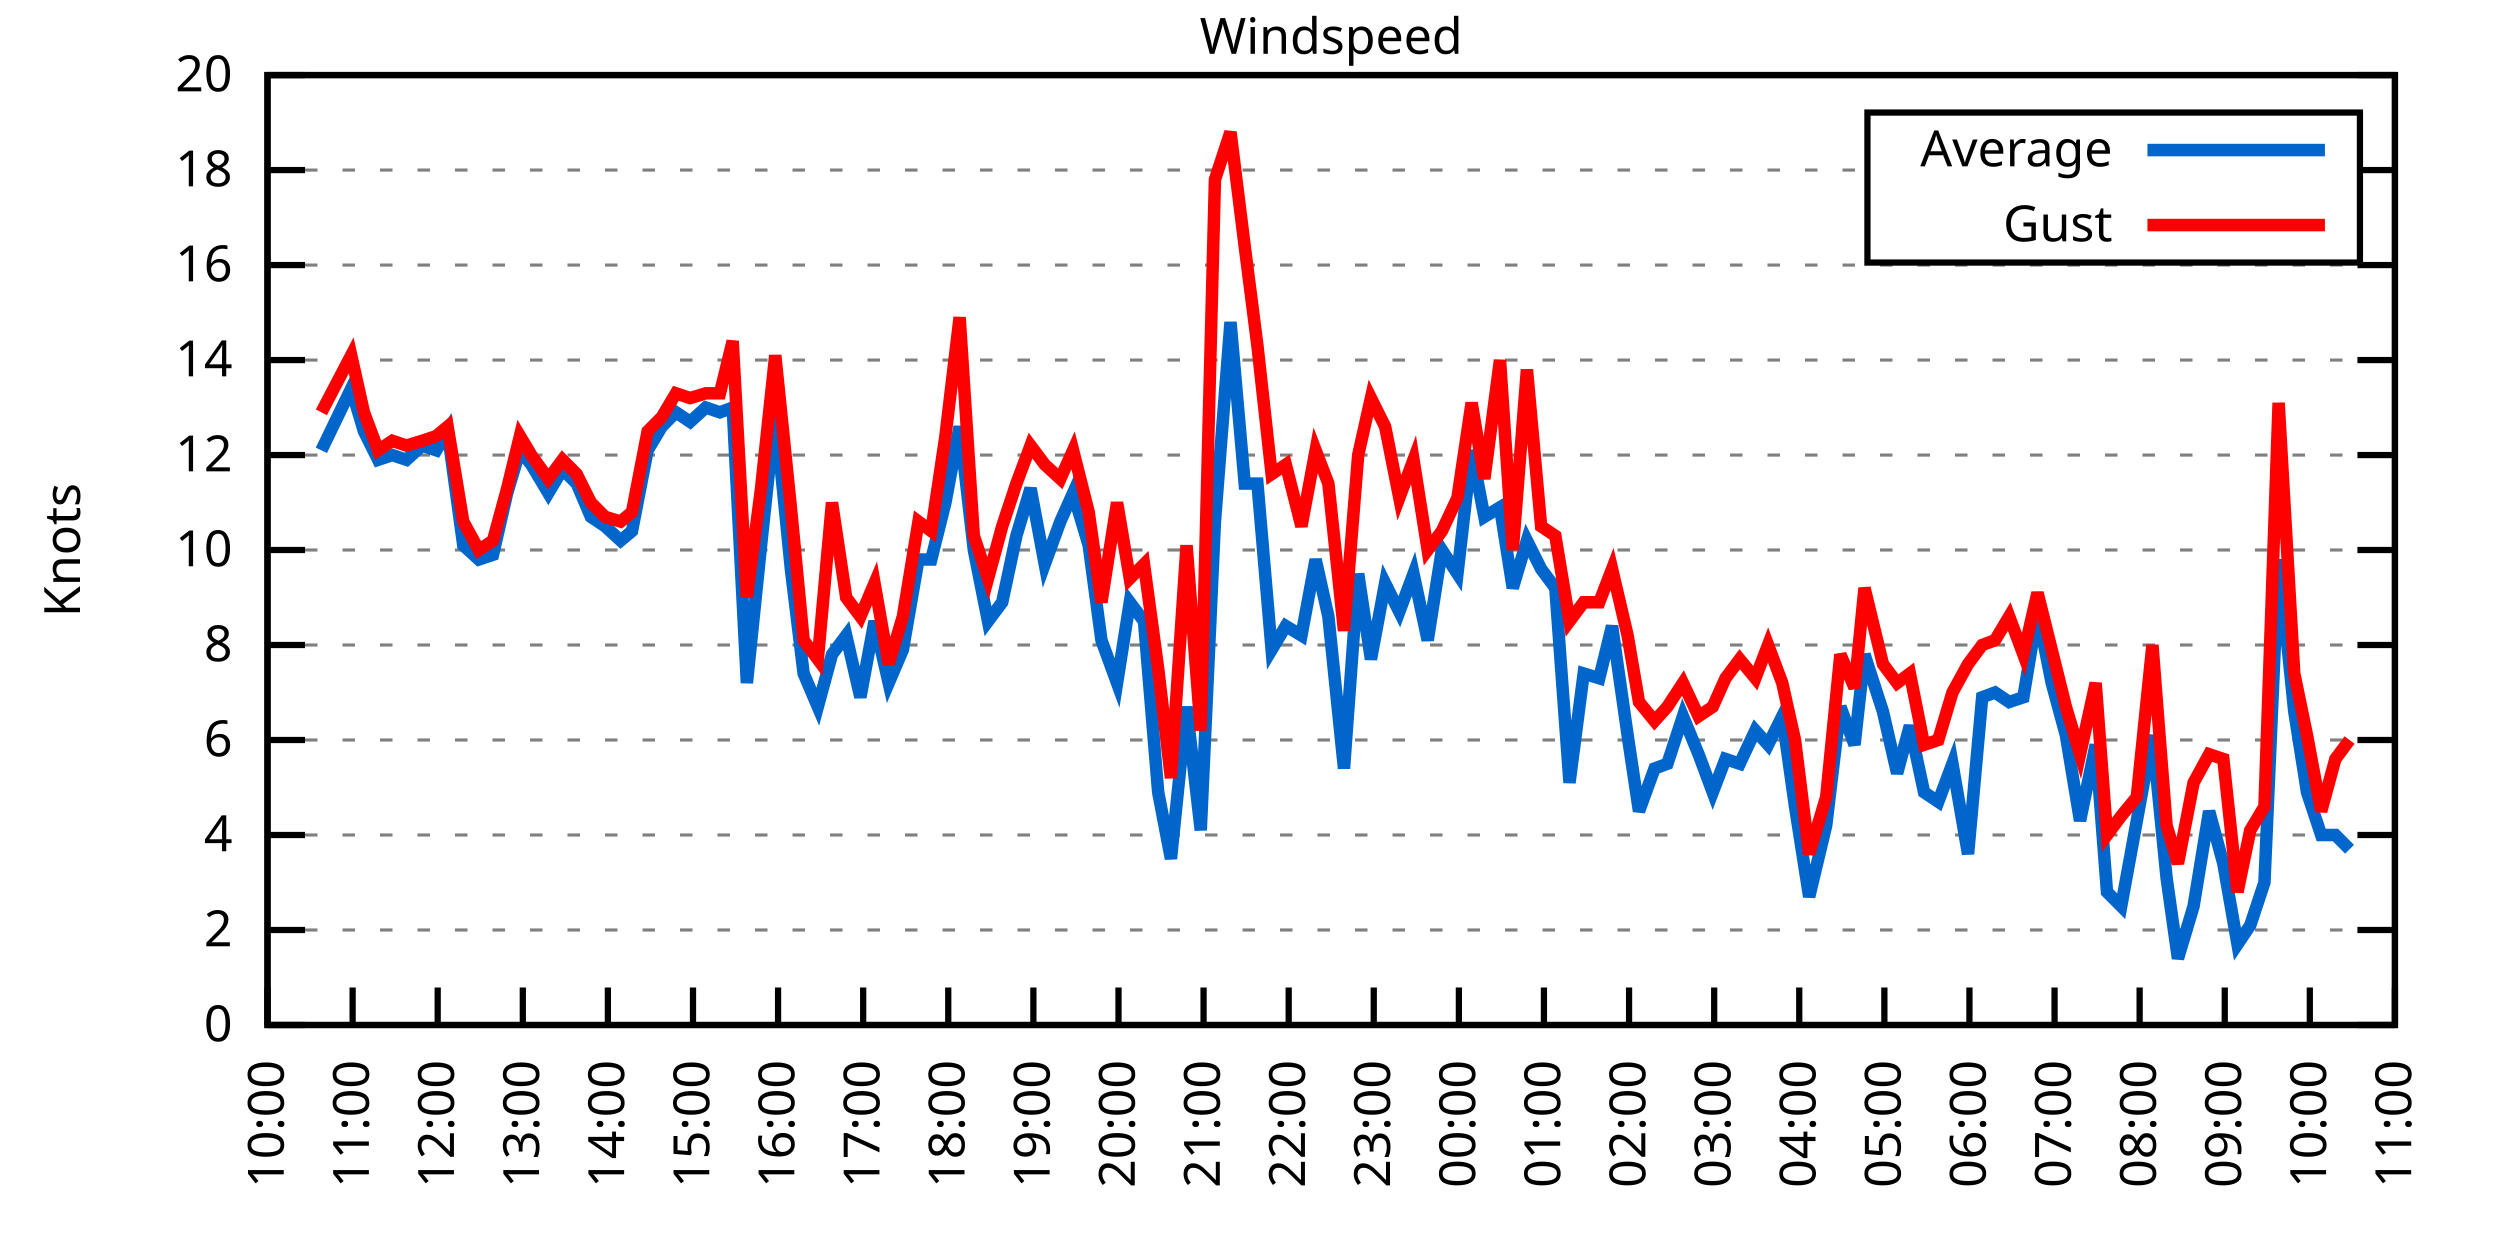
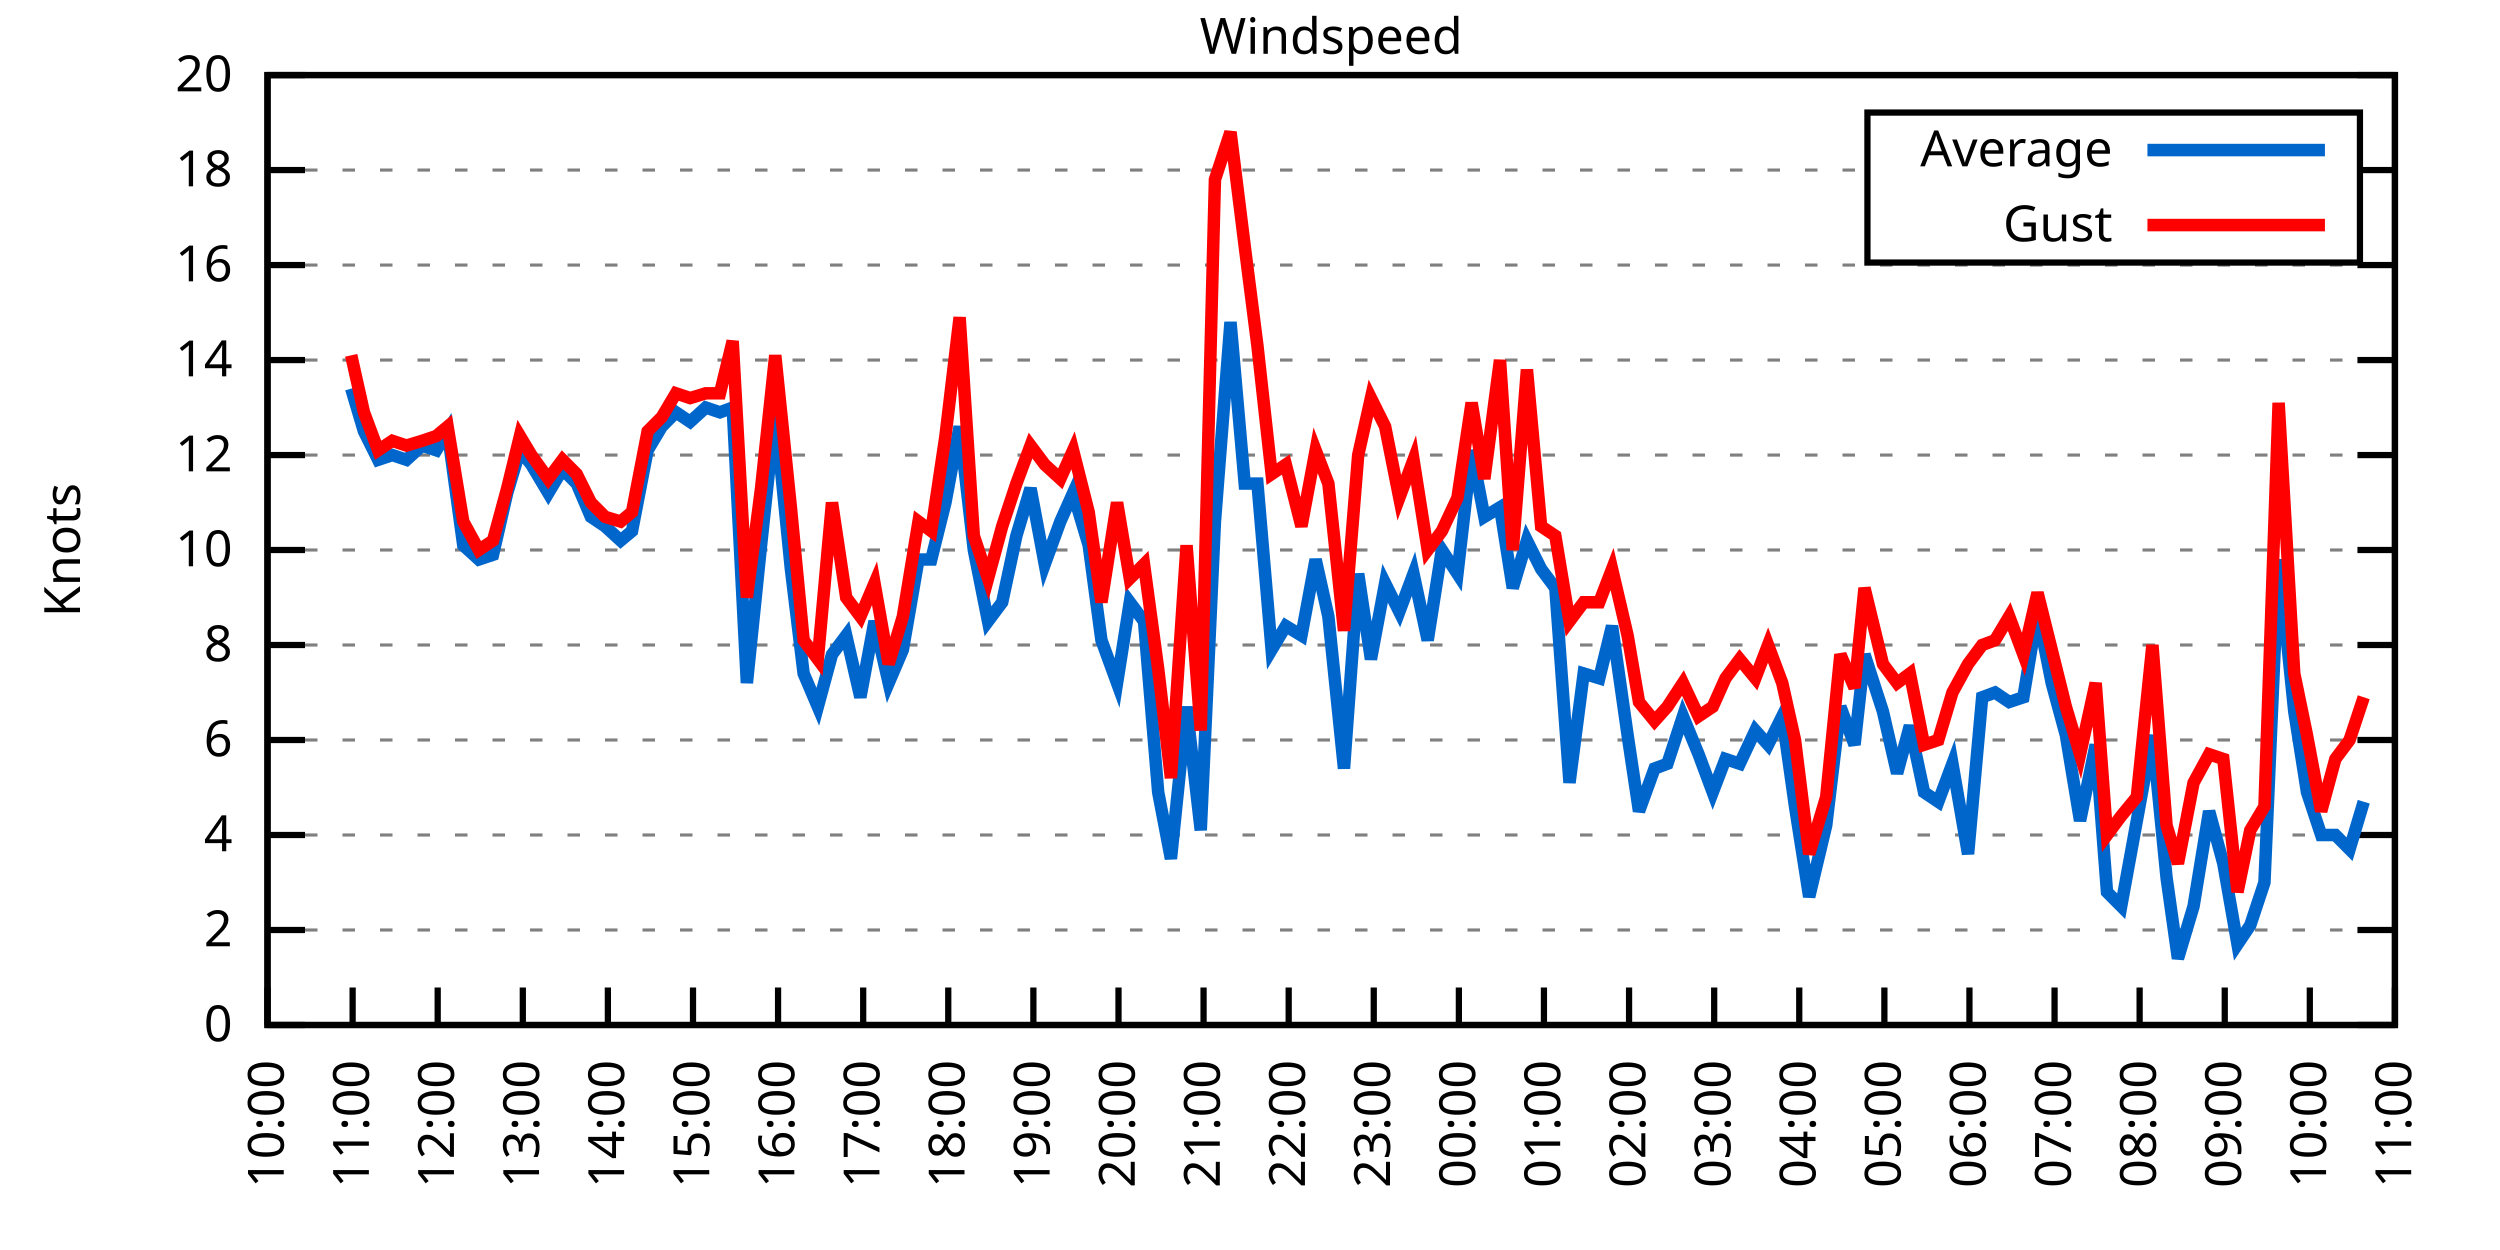
<svg xmlns="http://www.w3.org/2000/svg" xmlns:xlink="http://www.w3.org/1999/xlink" width="400" height="200" viewBox="0 0 400 200">
  <g id="gnuplot_canvas">
    <rect x="0" y="0" width="400" height="200" fill="none" />
    <defs>
      <circle id="gpDot" r="0.5" stroke-width="0.5" stroke="currentColor" />
      <path id="gpPt0" stroke-width="0.333" stroke="currentColor" d="M-1,0 h2 M0,-1 v2" />
      <path id="gpPt1" stroke-width="0.333" stroke="currentColor" d="M-1,-1 L1,1 M1,-1 L-1,1" />
      <path id="gpPt2" stroke-width="0.333" stroke="currentColor" d="M-1,0 L1,0 M0,-1 L0,1 M-1,-1 L1,1 M-1,1 L1,-1" />
      <rect id="gpPt3" stroke-width="0.333" stroke="currentColor" x="-1" y="-1" width="2" height="2" />
      <rect id="gpPt4" stroke-width="0.333" stroke="currentColor" fill="currentColor" x="-1" y="-1" width="2" height="2" />
      <circle id="gpPt5" stroke-width="0.333" stroke="currentColor" cx="0" cy="0" r="1" />
      <use xlink:href="#gpPt5" id="gpPt6" fill="currentColor" stroke="none" />
      <path id="gpPt7" stroke-width="0.333" stroke="currentColor" d="M0,-1.33 L-1.33,0.67 L1.33,0.67 z" />
      <use xlink:href="#gpPt7" id="gpPt8" fill="currentColor" stroke="none" />
      <use xlink:href="#gpPt7" id="gpPt9" stroke="currentColor" transform="rotate(180)" />
      <use xlink:href="#gpPt9" id="gpPt10" fill="currentColor" stroke="none" />
      <use xlink:href="#gpPt3" id="gpPt11" stroke="currentColor" transform="rotate(45)" />
      <use xlink:href="#gpPt11" id="gpPt12" fill="currentColor" stroke="none" />
      <path id="gpPt13" stroke-width="0.333" stroke="currentColor" d="M0,1.330 L1.265,0.411 L0.782,-1.067 L-0.782,-1.076 L-1.265,0.411 z" />
      <use xlink:href="#gpPt13" id="gpPt14" fill="currentColor" stroke="none" />
      <filter id="textbox" filterUnits="objectBoundingBox" x="0" y="0" height="1" width="1">
        <feFlood flood-color="white" flood-opacity="1" result="bgnd" />
        <feComposite in="SourceGraphic" in2="bgnd" operator="atop" />
      </filter>
      <filter id="greybox" filterUnits="objectBoundingBox" x="0" y="0" height="1" width="1">
        <feFlood flood-color="lightgrey" flood-opacity="1" result="grey" />
        <feComposite in="SourceGraphic" in2="grey" operator="atop" />
      </filter>
    </defs>
    <g fill="none" color="white" stroke="currentColor" stroke-width="1.00" stroke-linecap="butt" stroke-linejoin="miter">
</g>
    <g fill="none" color="black" stroke="currentColor" stroke-width="1.00" stroke-linecap="butt" stroke-linejoin="miter">
      <g stroke="none" shape-rendering="crispEdges">
        <polygon fill="rgb(255, 255, 255)" points="42.80,164.00 383.18,164.00 383.18,12.02 42.80,12.02 " />
      </g>
    </g>
    <g fill="none" color="black" stroke="currentColor" stroke-width="1.00" stroke-linecap="butt" stroke-linejoin="miter">
</g>
    <g fill="none" color="black" stroke="black" stroke-width="0.50" stroke-linecap="butt" stroke-linejoin="miter">
</g>
    <g fill="none" color="gray" stroke="currentColor" stroke-width="0.50" stroke-linecap="butt" stroke-linejoin="miter">
      <path stroke="gray" stroke-dasharray="2,4" class="gridline" d="M42.80,164.00 L383.19,164.00  " />
    </g>
    <g fill="none" color="gray" stroke="gray" stroke-width="1.00" stroke-linecap="butt" stroke-linejoin="miter">
</g>
    <g fill="none" color="black" stroke="currentColor" stroke-width="1.00" stroke-linecap="butt" stroke-linejoin="miter">
      <path stroke="black" d="M42.80,164.00 L48.80,164.00 M383.19,164.00 L377.19,164.00  " />
      <g transform="translate(37.20,166.60)" stroke="none" fill="black" font-family="Sans" font-size="8.00" text-anchor="end">
        <text>
          <tspan font-family="Sans"> 0</tspan>
        </text>
      </g>
    </g>
    <g fill="none" color="black" stroke="currentColor" stroke-width="1.00" stroke-linecap="butt" stroke-linejoin="miter">
</g>
    <g fill="none" color="black" stroke="black" stroke-width="0.50" stroke-linecap="butt" stroke-linejoin="miter">
</g>
    <g fill="none" color="gray" stroke="currentColor" stroke-width="0.50" stroke-linecap="butt" stroke-linejoin="miter">
      <path stroke="gray" stroke-dasharray="2,4" class="gridline" d="M42.80,148.80 L383.19,148.80  " />
    </g>
    <g fill="none" color="gray" stroke="gray" stroke-width="1.00" stroke-linecap="butt" stroke-linejoin="miter">
</g>
    <g fill="none" color="black" stroke="currentColor" stroke-width="1.00" stroke-linecap="butt" stroke-linejoin="miter">
      <path stroke="black" d="M42.80,148.80 L48.80,148.80 M383.19,148.80 L377.19,148.80  " />
      <g transform="translate(37.20,151.40)" stroke="none" fill="black" font-family="Sans" font-size="8.00" text-anchor="end">
        <text>
          <tspan font-family="Sans"> 2</tspan>
        </text>
      </g>
    </g>
    <g fill="none" color="black" stroke="currentColor" stroke-width="1.00" stroke-linecap="butt" stroke-linejoin="miter">
</g>
    <g fill="none" color="black" stroke="black" stroke-width="0.50" stroke-linecap="butt" stroke-linejoin="miter">
</g>
    <g fill="none" color="gray" stroke="currentColor" stroke-width="0.50" stroke-linecap="butt" stroke-linejoin="miter">
      <path stroke="gray" stroke-dasharray="2,4" class="gridline" d="M42.80,133.60 L383.19,133.60  " />
    </g>
    <g fill="none" color="gray" stroke="gray" stroke-width="1.00" stroke-linecap="butt" stroke-linejoin="miter">
</g>
    <g fill="none" color="black" stroke="currentColor" stroke-width="1.00" stroke-linecap="butt" stroke-linejoin="miter">
      <path stroke="black" d="M42.80,133.60 L48.80,133.60 M383.19,133.60 L377.19,133.60  " />
      <g transform="translate(37.20,136.20)" stroke="none" fill="black" font-family="Sans" font-size="8.00" text-anchor="end">
        <text>
          <tspan font-family="Sans"> 4</tspan>
        </text>
      </g>
    </g>
    <g fill="none" color="black" stroke="currentColor" stroke-width="1.00" stroke-linecap="butt" stroke-linejoin="miter">
</g>
    <g fill="none" color="black" stroke="black" stroke-width="0.50" stroke-linecap="butt" stroke-linejoin="miter">
</g>
    <g fill="none" color="gray" stroke="currentColor" stroke-width="0.50" stroke-linecap="butt" stroke-linejoin="miter">
      <path stroke="gray" stroke-dasharray="2,4" class="gridline" d="M42.80,118.40 L383.19,118.40  " />
    </g>
    <g fill="none" color="gray" stroke="gray" stroke-width="1.00" stroke-linecap="butt" stroke-linejoin="miter">
</g>
    <g fill="none" color="black" stroke="currentColor" stroke-width="1.00" stroke-linecap="butt" stroke-linejoin="miter">
      <path stroke="black" d="M42.80,118.40 L48.80,118.40 M383.19,118.40 L377.19,118.40  " />
      <g transform="translate(37.20,121.00)" stroke="none" fill="black" font-family="Sans" font-size="8.00" text-anchor="end">
        <text>
          <tspan font-family="Sans"> 6</tspan>
        </text>
      </g>
    </g>
    <g fill="none" color="black" stroke="currentColor" stroke-width="1.00" stroke-linecap="butt" stroke-linejoin="miter">
</g>
    <g fill="none" color="black" stroke="black" stroke-width="0.50" stroke-linecap="butt" stroke-linejoin="miter">
</g>
    <g fill="none" color="gray" stroke="currentColor" stroke-width="0.50" stroke-linecap="butt" stroke-linejoin="miter">
      <path stroke="gray" stroke-dasharray="2,4" class="gridline" d="M42.80,103.20 L383.19,103.20  " />
    </g>
    <g fill="none" color="gray" stroke="gray" stroke-width="1.00" stroke-linecap="butt" stroke-linejoin="miter">
</g>
    <g fill="none" color="black" stroke="currentColor" stroke-width="1.00" stroke-linecap="butt" stroke-linejoin="miter">
      <path stroke="black" d="M42.80,103.20 L48.80,103.20 M383.19,103.20 L377.19,103.20  " />
      <g transform="translate(37.20,105.80)" stroke="none" fill="black" font-family="Sans" font-size="8.00" text-anchor="end">
        <text>
          <tspan font-family="Sans"> 8</tspan>
        </text>
      </g>
    </g>
    <g fill="none" color="black" stroke="currentColor" stroke-width="1.00" stroke-linecap="butt" stroke-linejoin="miter">
</g>
    <g fill="none" color="black" stroke="black" stroke-width="0.50" stroke-linecap="butt" stroke-linejoin="miter">
</g>
    <g fill="none" color="gray" stroke="currentColor" stroke-width="0.50" stroke-linecap="butt" stroke-linejoin="miter">
      <path stroke="gray" stroke-dasharray="2,4" class="gridline" d="M42.80,88.00 L383.19,88.00  " />
    </g>
    <g fill="none" color="gray" stroke="gray" stroke-width="1.00" stroke-linecap="butt" stroke-linejoin="miter">
</g>
    <g fill="none" color="black" stroke="currentColor" stroke-width="1.00" stroke-linecap="butt" stroke-linejoin="miter">
      <path stroke="black" d="M42.80,88.00 L48.80,88.00 M383.19,88.00 L377.19,88.00  " />
      <g transform="translate(37.20,90.60)" stroke="none" fill="black" font-family="Sans" font-size="8.00" text-anchor="end">
        <text>
          <tspan font-family="Sans"> 10</tspan>
        </text>
      </g>
    </g>
    <g fill="none" color="black" stroke="currentColor" stroke-width="1.00" stroke-linecap="butt" stroke-linejoin="miter">
</g>
    <g fill="none" color="black" stroke="black" stroke-width="0.50" stroke-linecap="butt" stroke-linejoin="miter">
</g>
    <g fill="none" color="gray" stroke="currentColor" stroke-width="0.50" stroke-linecap="butt" stroke-linejoin="miter">
      <path stroke="gray" stroke-dasharray="2,4" class="gridline" d="M42.80,72.81 L383.19,72.81  " />
    </g>
    <g fill="none" color="gray" stroke="gray" stroke-width="1.00" stroke-linecap="butt" stroke-linejoin="miter">
</g>
    <g fill="none" color="black" stroke="currentColor" stroke-width="1.00" stroke-linecap="butt" stroke-linejoin="miter">
      <path stroke="black" d="M42.80,72.81 L48.80,72.81 M383.19,72.81 L377.19,72.81  " />
      <g transform="translate(37.20,75.41)" stroke="none" fill="black" font-family="Sans" font-size="8.00" text-anchor="end">
        <text>
          <tspan font-family="Sans"> 12</tspan>
        </text>
      </g>
    </g>
    <g fill="none" color="black" stroke="currentColor" stroke-width="1.00" stroke-linecap="butt" stroke-linejoin="miter">
</g>
    <g fill="none" color="black" stroke="black" stroke-width="0.50" stroke-linecap="butt" stroke-linejoin="miter">
</g>
    <g fill="none" color="gray" stroke="currentColor" stroke-width="0.50" stroke-linecap="butt" stroke-linejoin="miter">
      <path stroke="gray" stroke-dasharray="2,4" class="gridline" d="M42.80,57.61 L383.19,57.61  " />
    </g>
    <g fill="none" color="gray" stroke="gray" stroke-width="1.00" stroke-linecap="butt" stroke-linejoin="miter">
</g>
    <g fill="none" color="black" stroke="currentColor" stroke-width="1.00" stroke-linecap="butt" stroke-linejoin="miter">
      <path stroke="black" d="M42.80,57.61 L48.80,57.61 M383.19,57.61 L377.19,57.61  " />
      <g transform="translate(37.20,60.21)" stroke="none" fill="black" font-family="Sans" font-size="8.00" text-anchor="end">
        <text>
          <tspan font-family="Sans"> 14</tspan>
        </text>
      </g>
    </g>
    <g fill="none" color="black" stroke="currentColor" stroke-width="1.00" stroke-linecap="butt" stroke-linejoin="miter">
</g>
    <g fill="none" color="black" stroke="black" stroke-width="0.50" stroke-linecap="butt" stroke-linejoin="miter">
</g>
    <g fill="none" color="gray" stroke="currentColor" stroke-width="0.50" stroke-linecap="butt" stroke-linejoin="miter">
      <path stroke="gray" stroke-dasharray="2,4" class="gridline" d="M42.80,42.41 L383.19,42.41  " />
    </g>
    <g fill="none" color="gray" stroke="gray" stroke-width="1.00" stroke-linecap="butt" stroke-linejoin="miter">
</g>
    <g fill="none" color="black" stroke="currentColor" stroke-width="1.00" stroke-linecap="butt" stroke-linejoin="miter">
      <path stroke="black" d="M42.80,42.41 L48.80,42.41 M383.19,42.41 L377.19,42.41  " />
      <g transform="translate(37.20,45.01)" stroke="none" fill="black" font-family="Sans" font-size="8.00" text-anchor="end">
        <text>
          <tspan font-family="Sans"> 16</tspan>
        </text>
      </g>
    </g>
    <g fill="none" color="black" stroke="currentColor" stroke-width="1.00" stroke-linecap="butt" stroke-linejoin="miter">
</g>
    <g fill="none" color="black" stroke="black" stroke-width="0.50" stroke-linecap="butt" stroke-linejoin="miter">
</g>
    <g fill="none" color="gray" stroke="currentColor" stroke-width="0.50" stroke-linecap="butt" stroke-linejoin="miter">
      <path stroke="gray" stroke-dasharray="2,4" class="gridline" d="M42.80,27.21 L298.79,27.21 M377.59,27.21 L383.19,27.21  " />
    </g>
    <g fill="none" color="gray" stroke="gray" stroke-width="1.00" stroke-linecap="butt" stroke-linejoin="miter">
</g>
    <g fill="none" color="black" stroke="currentColor" stroke-width="1.00" stroke-linecap="butt" stroke-linejoin="miter">
      <path stroke="black" d="M42.80,27.21 L48.80,27.21 M383.19,27.21 L377.19,27.21  " />
      <g transform="translate(37.20,29.81)" stroke="none" fill="black" font-family="Sans" font-size="8.00" text-anchor="end">
        <text>
          <tspan font-family="Sans"> 18</tspan>
        </text>
      </g>
    </g>
    <g fill="none" color="black" stroke="currentColor" stroke-width="1.00" stroke-linecap="butt" stroke-linejoin="miter">
</g>
    <g fill="none" color="black" stroke="black" stroke-width="0.50" stroke-linecap="butt" stroke-linejoin="miter">
</g>
    <g fill="none" color="gray" stroke="currentColor" stroke-width="0.50" stroke-linecap="butt" stroke-linejoin="miter">
      <path stroke="gray" stroke-dasharray="2,4" class="gridline" d="M42.80,12.01 L383.19,12.01  " />
    </g>
    <g fill="none" color="gray" stroke="gray" stroke-width="1.00" stroke-linecap="butt" stroke-linejoin="miter">
</g>
    <g fill="none" color="black" stroke="currentColor" stroke-width="1.00" stroke-linecap="butt" stroke-linejoin="miter">
      <path stroke="black" d="M42.80,12.01 L48.80,12.01 M383.19,12.01 L377.19,12.01  " />
      <g transform="translate(37.20,14.61)" stroke="none" fill="black" font-family="Sans" font-size="8.00" text-anchor="end">
        <text>
          <tspan font-family="Sans"> 20</tspan>
        </text>
      </g>
    </g>
    <g fill="none" color="black" stroke="currentColor" stroke-width="1.00" stroke-linecap="butt" stroke-linejoin="miter">
      <path stroke="black" d="M42.80,164.00 L42.80,158.00  " />
      <g transform="translate(45.40,169.60) rotate(270.00)" stroke="none" fill="black" font-family="Sans" font-size="8.00" text-anchor="end">
        <text>
          <tspan font-family="Sans">10:00</tspan>
        </text>
      </g>
    </g>
    <g fill="none" color="black" stroke="currentColor" stroke-width="1.00" stroke-linecap="butt" stroke-linejoin="miter">
      <path stroke="black" d="M56.42,164.00 L56.42,158.00  " />
      <g transform="translate(59.02,169.60) rotate(270.00)" stroke="none" fill="black" font-family="Sans" font-size="8.00" text-anchor="end">
        <text>
          <tspan font-family="Sans">11:00</tspan>
        </text>
      </g>
    </g>
    <g fill="none" color="black" stroke="currentColor" stroke-width="1.00" stroke-linecap="butt" stroke-linejoin="miter">
      <path stroke="black" d="M70.03,164.00 L70.03,158.00  " />
      <g transform="translate(72.63,169.60) rotate(270.00)" stroke="none" fill="black" font-family="Sans" font-size="8.00" text-anchor="end">
        <text>
          <tspan font-family="Sans">12:00</tspan>
        </text>
      </g>
    </g>
    <g fill="none" color="black" stroke="currentColor" stroke-width="1.00" stroke-linecap="butt" stroke-linejoin="miter">
      <path stroke="black" d="M83.65,164.00 L83.65,158.00  " />
      <g transform="translate(86.25,169.60) rotate(270.00)" stroke="none" fill="black" font-family="Sans" font-size="8.00" text-anchor="end">
        <text>
          <tspan font-family="Sans">13:00</tspan>
        </text>
      </g>
    </g>
    <g fill="none" color="black" stroke="currentColor" stroke-width="1.00" stroke-linecap="butt" stroke-linejoin="miter">
      <path stroke="black" d="M97.26,164.00 L97.26,158.00  " />
      <g transform="translate(99.86,169.60) rotate(270.00)" stroke="none" fill="black" font-family="Sans" font-size="8.00" text-anchor="end">
        <text>
          <tspan font-family="Sans">14:00</tspan>
        </text>
      </g>
    </g>
    <g fill="none" color="black" stroke="currentColor" stroke-width="1.00" stroke-linecap="butt" stroke-linejoin="miter">
      <path stroke="black" d="M110.88,164.00 L110.88,158.00  " />
      <g transform="translate(113.48,169.60) rotate(270.00)" stroke="none" fill="black" font-family="Sans" font-size="8.00" text-anchor="end">
        <text>
          <tspan font-family="Sans">15:00</tspan>
        </text>
      </g>
    </g>
    <g fill="none" color="black" stroke="currentColor" stroke-width="1.00" stroke-linecap="butt" stroke-linejoin="miter">
      <path stroke="black" d="M124.49,164.00 L124.49,158.00  " />
      <g transform="translate(127.09,169.60) rotate(270.00)" stroke="none" fill="black" font-family="Sans" font-size="8.00" text-anchor="end">
        <text>
          <tspan font-family="Sans">16:00</tspan>
        </text>
      </g>
    </g>
    <g fill="none" color="black" stroke="currentColor" stroke-width="1.00" stroke-linecap="butt" stroke-linejoin="miter">
      <path stroke="black" d="M138.11,164.00 L138.11,158.00  " />
      <g transform="translate(140.71,169.60) rotate(270.00)" stroke="none" fill="black" font-family="Sans" font-size="8.00" text-anchor="end">
        <text>
          <tspan font-family="Sans">17:00</tspan>
        </text>
      </g>
    </g>
    <g fill="none" color="black" stroke="currentColor" stroke-width="1.00" stroke-linecap="butt" stroke-linejoin="miter">
      <path stroke="black" d="M151.72,164.00 L151.72,158.00  " />
      <g transform="translate(154.32,169.60) rotate(270.00)" stroke="none" fill="black" font-family="Sans" font-size="8.00" text-anchor="end">
        <text>
          <tspan font-family="Sans">18:00</tspan>
        </text>
      </g>
    </g>
    <g fill="none" color="black" stroke="currentColor" stroke-width="1.00" stroke-linecap="butt" stroke-linejoin="miter">
      <path stroke="black" d="M165.34,164.00 L165.34,158.00  " />
      <g transform="translate(167.94,169.60) rotate(270.00)" stroke="none" fill="black" font-family="Sans" font-size="8.00" text-anchor="end">
        <text>
          <tspan font-family="Sans">19:00</tspan>
        </text>
      </g>
    </g>
    <g fill="none" color="black" stroke="currentColor" stroke-width="1.00" stroke-linecap="butt" stroke-linejoin="miter">
      <path stroke="black" d="M178.96,164.00 L178.96,158.00  " />
      <g transform="translate(181.56,169.60) rotate(270.00)" stroke="none" fill="black" font-family="Sans" font-size="8.00" text-anchor="end">
        <text>
          <tspan font-family="Sans">20:00</tspan>
        </text>
      </g>
    </g>
    <g fill="none" color="black" stroke="currentColor" stroke-width="1.00" stroke-linecap="butt" stroke-linejoin="miter">
      <path stroke="black" d="M192.57,164.00 L192.57,158.00  " />
      <g transform="translate(195.17,169.60) rotate(270.00)" stroke="none" fill="black" font-family="Sans" font-size="8.00" text-anchor="end">
        <text>
          <tspan font-family="Sans">21:00</tspan>
        </text>
      </g>
    </g>
    <g fill="none" color="black" stroke="currentColor" stroke-width="1.00" stroke-linecap="butt" stroke-linejoin="miter">
      <path stroke="black" d="M206.19,164.00 L206.19,158.00  " />
      <g transform="translate(208.79,169.60) rotate(270.00)" stroke="none" fill="black" font-family="Sans" font-size="8.00" text-anchor="end">
        <text>
          <tspan font-family="Sans">22:00</tspan>
        </text>
      </g>
    </g>
    <g fill="none" color="black" stroke="currentColor" stroke-width="1.00" stroke-linecap="butt" stroke-linejoin="miter">
      <path stroke="black" d="M219.80,164.00 L219.80,158.00  " />
      <g transform="translate(222.40,169.60) rotate(270.00)" stroke="none" fill="black" font-family="Sans" font-size="8.00" text-anchor="end">
        <text>
          <tspan font-family="Sans">23:00</tspan>
        </text>
      </g>
    </g>
    <g fill="none" color="black" stroke="currentColor" stroke-width="1.00" stroke-linecap="butt" stroke-linejoin="miter">
      <path stroke="black" d="M233.42,164.00 L233.42,158.00  " />
      <g transform="translate(236.02,169.60) rotate(270.00)" stroke="none" fill="black" font-family="Sans" font-size="8.00" text-anchor="end">
        <text>
          <tspan font-family="Sans">00:00</tspan>
        </text>
      </g>
    </g>
    <g fill="none" color="black" stroke="currentColor" stroke-width="1.00" stroke-linecap="butt" stroke-linejoin="miter">
      <path stroke="black" d="M247.03,164.00 L247.03,158.00  " />
      <g transform="translate(249.63,169.60) rotate(270.00)" stroke="none" fill="black" font-family="Sans" font-size="8.00" text-anchor="end">
        <text>
          <tspan font-family="Sans">01:00</tspan>
        </text>
      </g>
    </g>
    <g fill="none" color="black" stroke="currentColor" stroke-width="1.00" stroke-linecap="butt" stroke-linejoin="miter">
      <path stroke="black" d="M260.65,164.00 L260.65,158.00  " />
      <g transform="translate(263.25,169.60) rotate(270.00)" stroke="none" fill="black" font-family="Sans" font-size="8.00" text-anchor="end">
        <text>
          <tspan font-family="Sans">02:00</tspan>
        </text>
      </g>
    </g>
    <g fill="none" color="black" stroke="currentColor" stroke-width="1.00" stroke-linecap="butt" stroke-linejoin="miter">
      <path stroke="black" d="M274.27,164.00 L274.27,158.00  " />
      <g transform="translate(276.87,169.60) rotate(270.00)" stroke="none" fill="black" font-family="Sans" font-size="8.00" text-anchor="end">
        <text>
          <tspan font-family="Sans">03:00</tspan>
        </text>
      </g>
    </g>
    <g fill="none" color="black" stroke="currentColor" stroke-width="1.00" stroke-linecap="butt" stroke-linejoin="miter">
      <path stroke="black" d="M287.88,164.00 L287.88,158.00  " />
      <g transform="translate(290.48,169.60) rotate(270.00)" stroke="none" fill="black" font-family="Sans" font-size="8.00" text-anchor="end">
        <text>
          <tspan font-family="Sans">04:00</tspan>
        </text>
      </g>
    </g>
    <g fill="none" color="black" stroke="currentColor" stroke-width="1.00" stroke-linecap="butt" stroke-linejoin="miter">
      <path stroke="black" d="M301.50,164.00 L301.50,158.00  " />
      <g transform="translate(304.10,169.60) rotate(270.00)" stroke="none" fill="black" font-family="Sans" font-size="8.00" text-anchor="end">
        <text>
          <tspan font-family="Sans">05:00</tspan>
        </text>
      </g>
    </g>
    <g fill="none" color="black" stroke="currentColor" stroke-width="1.00" stroke-linecap="butt" stroke-linejoin="miter">
      <path stroke="black" d="M315.11,164.00 L315.11,158.00  " />
      <g transform="translate(317.71,169.60) rotate(270.00)" stroke="none" fill="black" font-family="Sans" font-size="8.00" text-anchor="end">
        <text>
          <tspan font-family="Sans">06:00</tspan>
        </text>
      </g>
    </g>
    <g fill="none" color="black" stroke="currentColor" stroke-width="1.00" stroke-linecap="butt" stroke-linejoin="miter">
      <path stroke="black" d="M328.73,164.00 L328.73,158.00  " />
      <g transform="translate(331.33,169.60) rotate(270.00)" stroke="none" fill="black" font-family="Sans" font-size="8.00" text-anchor="end">
        <text>
          <tspan font-family="Sans">07:00</tspan>
        </text>
      </g>
    </g>
    <g fill="none" color="black" stroke="currentColor" stroke-width="1.00" stroke-linecap="butt" stroke-linejoin="miter">
      <path stroke="black" d="M342.34,164.00 L342.34,158.00  " />
      <g transform="translate(344.94,169.60) rotate(270.00)" stroke="none" fill="black" font-family="Sans" font-size="8.00" text-anchor="end">
        <text>
          <tspan font-family="Sans">08:00</tspan>
        </text>
      </g>
    </g>
    <g fill="none" color="black" stroke="currentColor" stroke-width="1.00" stroke-linecap="butt" stroke-linejoin="miter">
      <path stroke="black" d="M355.96,164.00 L355.96,158.00  " />
      <g transform="translate(358.56,169.60) rotate(270.00)" stroke="none" fill="black" font-family="Sans" font-size="8.00" text-anchor="end">
        <text>
          <tspan font-family="Sans">09:00</tspan>
        </text>
      </g>
    </g>
    <g fill="none" color="black" stroke="currentColor" stroke-width="1.00" stroke-linecap="butt" stroke-linejoin="miter">
      <path stroke="black" d="M369.57,164.00 L369.57,158.00  " />
      <g transform="translate(372.17,169.60) rotate(270.00)" stroke="none" fill="black" font-family="Sans" font-size="8.00" text-anchor="end">
        <text>
          <tspan font-family="Sans">10:00</tspan>
        </text>
      </g>
    </g>
    <g fill="none" color="black" stroke="currentColor" stroke-width="1.00" stroke-linecap="butt" stroke-linejoin="miter">
      <path stroke="black" d="M383.19,164.00 L383.19,158.00  " />
      <g transform="translate(385.79,169.60) rotate(270.00)" stroke="none" fill="black" font-family="Sans" font-size="8.00" text-anchor="end">
        <text>
          <tspan font-family="Sans">11:00</tspan>
        </text>
      </g>
    </g>
    <g fill="none" color="black" stroke="currentColor" stroke-width="1.00" stroke-linecap="butt" stroke-linejoin="miter">
</g>
    <g fill="none" color="black" stroke="currentColor" stroke-width="1.00" stroke-linecap="butt" stroke-linejoin="miter">
      <path stroke="black" d="M42.80,12.01 L42.80,164.00 L383.19,164.00 L383.19,12.01 L42.80,12.01 Z  " />
    </g>
    <g fill="none" color="black" stroke="currentColor" stroke-width="1.00" stroke-linecap="butt" stroke-linejoin="miter">
</g>
    <g fill="none" color="black" stroke="currentColor" stroke-width="1.00" stroke-linecap="butt" stroke-linejoin="miter">
      <path stroke="black" d="M298.79,42.01 L298.79,18.01 L377.59,18.01 L377.59,42.01 L298.79,42.01 Z  " />
    </g>
    <g id="Windspeed_plot_1">
      <g fill="none" color="white" stroke="black" stroke-width="2.00" stroke-linecap="butt" stroke-linejoin="miter">
</g>
      <g fill="none" color="black" stroke="currentColor" stroke-width="2.00" stroke-linecap="butt" stroke-linejoin="miter">
        <g transform="translate(337.99,26.61)" stroke="none" fill="black" font-family="Sans" font-size="8.00" text-anchor="end">
          <text>
            <tspan font-family="Sans">Average</tspan>
          </text>
        </g>
      </g>
      <g fill="none" color="black" stroke="currentColor" stroke-width="2.00" stroke-linecap="butt" stroke-linejoin="miter">
-         <path stroke="rgb(  0, 102, 204)" d="M343.59,24.01 L371.99,24.01 M51.42,72.05 L56.19,62.17 L58.23,69.01 L60.50,73.57 L62.77,72.81 L65.04,73.57   L67.54,71.29 L69.80,72.05 L71.62,69.01 L74.12,87.25 L76.61,89.52 L78.88,88.76 L81.15,78.89 L83.19,72.05   L85.01,74.33 L87.73,78.89 L90.00,75.09 L92.27,77.37 L94.54,82.69 L96.81,84.21 L99.30,86.49 L101.12,84.97   L103.62,72.05 L105.89,68.25 L108.15,65.97 L110.42,67.49 L112.92,65.21 L115.19,65.97 L117.23,65.21 L119.50,109.28   L121.77,87.25 L124.04,65.97 L126.54,91.04 L128.58,107.76 L130.85,113.08 L133.12,104.72 L135.39,101.68 L137.66,111.56   L139.92,99.40 L142.19,109.28 L144.46,103.96 L146.96,89.52 L149.00,89.52 L151.27,80.41 L153.54,68.25 L155.81,88.00   L158.08,99.40 L160.35,96.36 L162.62,85.73 L164.89,78.13 L167.16,90.28 L169.65,83.45 L171.69,78.89 L174.19,87.25   L176.23,102.44 L178.73,109.28 L180.77,96.36 L183.04,99.40 L185.31,126.76 L187.35,137.40 L189.85,113.08 L192.12,132.84   L194.39,83.45 L196.88,51.53 L199.15,77.37 L201.19,77.37 L203.46,103.96 L205.73,100.16 L208.23,101.68 L210.50,89.52   L212.54,98.64 L215.04,122.96 L217.31,91.80 L219.35,105.48 L221.62,93.32 L223.89,97.88 L226.16,91.80 L228.43,102.44   L230.70,88.00 L233.19,91.80 L235.46,72.05 L237.50,82.69 L240.00,81.17 L242.04,94.08 L244.31,86.49 L246.58,91.04   L248.85,94.08 L251.12,125.24 L253.39,107.76 L255.88,108.52 L257.93,100.16 L260.42,117.64 L262.24,129.80 L264.73,122.96   L266.78,122.20 L269.27,114.60 L271.77,120.68 L274.04,126.76 L276.08,121.44 L278.35,122.20 L280.85,116.88 L282.89,119.16   L285.16,114.60 L287.20,129.04 L289.47,143.48 L292.19,132.08 L294.46,113.08 L296.73,119.16 L298.32,104.72 L301.27,113.84   L303.54,123.72 L305.58,116.12 L307.85,126.76 L310.12,128.28 L312.39,122.20 L314.89,136.64 L317.15,111.56 L319.20,110.80   L321.47,112.32 L323.74,111.56 L326.00,97.88 L328.27,109.28 L330.54,117.64 L332.81,131.32 L335.31,119.16 L337.12,142.72   L339.39,145.00 L341.89,131.32 L344.39,117.64 L346.65,140.44 L348.47,153.36 L350.97,145.00 L353.46,129.80 L355.73,138.16   L358.00,151.08 L360.04,148.04 L362.31,141.20 L364.58,89.52 L367.08,113.84 L369.12,126.76 L371.39,133.60 L373.66,133.60   L375.93,135.88  " />
+         <path stroke="rgb(  0, 102, 204)" d="M343.59,24.01 L371.99,24.01 M56.19,62.17 L58.23,69.01 L60.50,73.57 L62.77,72.81 L65.04,73.57 L67.54,71.29   L69.80,72.05 L71.62,69.01 L74.12,87.25 L76.61,89.52 L78.88,88.76 L81.15,78.89 L83.19,72.05 L85.01,74.33   L87.73,78.89 L90.00,75.09 L92.27,77.37 L94.54,82.69 L96.81,84.21 L99.30,86.49 L101.12,84.97 L103.62,72.05   L105.89,68.25 L108.15,65.97 L110.42,67.49 L112.92,65.21 L115.19,65.97 L117.23,65.21 L119.50,109.28 L121.77,87.25   L124.04,65.97 L126.54,91.04 L128.58,107.76 L130.85,113.08 L133.12,104.72 L135.39,101.68 L137.66,111.56 L139.92,99.40   L142.19,109.28 L144.46,103.96 L146.96,89.52 L149.00,89.52 L151.27,80.41 L153.54,68.25 L155.81,88.00 L158.08,99.40   L160.35,96.36 L162.62,85.73 L164.89,78.13 L167.16,90.28 L169.65,83.45 L171.69,78.89 L174.19,87.25 L176.23,102.44   L178.73,109.28 L180.77,96.36 L183.04,99.40 L185.31,126.76 L187.35,137.40 L189.85,113.08 L192.12,132.84 L194.39,83.45   L196.88,51.53 L199.15,77.37 L201.19,77.37 L203.46,103.96 L205.73,100.16 L208.23,101.68 L210.50,89.52 L212.54,98.64   L215.04,122.96 L217.31,91.80 L219.35,105.48 L221.62,93.32 L223.89,97.88 L226.16,91.80 L228.43,102.44 L230.70,88.00   L233.19,91.80 L235.46,72.05 L237.50,82.69 L240.00,81.17 L242.04,94.08 L244.31,86.49 L246.58,91.04 L248.85,94.08   L251.12,125.24 L253.39,107.76 L255.88,108.52 L257.93,100.16 L260.42,117.64 L262.24,129.80 L264.73,122.96 L266.78,122.20   L269.27,114.60 L271.77,120.68 L274.04,126.76 L276.08,121.44 L278.35,122.20 L280.85,116.88 L282.89,119.16 L285.16,114.60   L287.20,129.04 L289.47,143.48 L292.19,132.08 L294.46,113.08 L296.73,119.16 L298.32,104.72 L301.27,113.84 L303.54,123.72   L305.58,116.12 L307.85,126.76 L310.12,128.28 L312.39,122.20 L314.89,136.64 L317.15,111.56 L319.20,110.80 L321.47,112.32   L323.74,111.56 L326.00,97.88 L328.27,109.28 L330.54,117.64 L332.81,131.32 L335.31,119.16 L337.12,142.72 L339.39,145.00   L341.89,131.32 L344.39,117.64 L346.65,140.44 L348.47,153.36 L350.97,145.00 L353.46,129.80 L355.73,138.16 L358.00,151.08   L360.04,148.04 L362.31,141.20 L364.58,89.52 L367.08,113.84 L369.12,126.76 L371.39,133.60 L373.66,133.60 L375.93,135.88   L378.20,128.28  " />
      </g>
    </g>
    <g id="Windspeed_plot_2">
      <g fill="none" color="black" stroke="currentColor" stroke-width="2.00" stroke-linecap="butt" stroke-linejoin="miter">
        <g transform="translate(337.99,38.61)" stroke="none" fill="black" font-family="Sans" font-size="8.00" text-anchor="end">
          <text>
            <tspan font-family="Sans">Gust</tspan>
          </text>
        </g>
      </g>
      <g fill="none" color="black" stroke="currentColor" stroke-width="2.00" stroke-linecap="butt" stroke-linejoin="miter">
-         <path stroke="rgb(255,   0,   0)" d="M343.59,36.01 L371.99,36.01 M51.42,65.97 L56.19,56.85 L58.23,65.97 L60.50,72.05 L62.77,70.53 L65.04,71.29   L67.54,70.53 L69.80,69.77 L71.62,68.25 L74.12,83.45 L76.61,88.00 L78.88,86.49 L81.15,78.13 L83.19,69.77   L85.01,72.81 L87.73,76.61 L90.00,73.57 L92.27,75.85 L94.54,80.41 L96.81,82.69 L99.30,83.45 L101.12,81.93   L103.62,69.01 L105.89,66.73 L108.15,62.93 L110.42,63.69 L112.92,62.93 L115.19,62.93 L117.23,54.57 L119.50,95.60   L121.77,78.13 L124.04,56.85 L126.54,81.17 L128.58,102.44 L130.85,105.48 L133.12,80.41 L135.39,95.60 L137.66,98.64   L139.92,93.32 L142.19,106.24 L144.46,98.64 L146.96,83.45 L149.00,84.97 L151.27,69.77 L153.54,50.77 L155.81,85.73   L158.08,92.56 L160.35,84.21 L162.62,77.37 L164.89,71.29 L167.16,74.33 L169.65,76.61 L171.69,72.05 L174.19,81.93   L176.23,96.36 L178.73,80.41 L180.77,92.56 L183.04,90.28 L185.31,107.00 L187.35,124.48 L189.85,87.25 L192.12,116.88   L194.39,28.73 L196.88,21.13 L199.15,39.37 L201.19,55.33 L203.46,75.85 L205.73,74.33 L208.23,84.21 L210.50,72.05   L212.54,77.37 L215.04,100.92 L217.31,72.81 L219.35,63.69 L221.62,68.25 L223.89,79.65 L226.16,73.57 L228.43,88.00   L230.70,84.97 L233.19,79.65 L235.46,64.45 L237.50,76.61 L240.00,57.61 L242.04,88.00 L244.31,59.13 L246.58,84.21   L248.85,85.73 L251.12,99.40 L253.39,96.36 L255.88,96.36 L257.93,91.04 L260.42,101.68 L262.24,112.32 L264.73,115.36   L266.78,113.08 L269.27,109.28 L271.77,114.60 L274.04,113.08 L276.08,108.52 L278.35,105.48 L280.85,108.52 L282.89,103.20   L285.16,109.28 L287.20,118.40 L289.47,136.64 L292.19,127.52 L294.46,104.72 L296.73,110.04 L298.32,94.08 L301.27,106.24   L303.54,109.28 L305.58,107.76 L307.85,119.16 L310.12,118.40 L312.39,110.80 L314.89,106.24 L317.15,103.20 L319.20,102.44   L321.47,98.64 L323.74,104.72 L326.00,94.84 L328.27,103.96 L330.54,113.08 L332.81,120.68 L335.31,109.28 L337.12,133.60   L339.39,130.56 L341.89,127.52 L344.39,103.20 L346.65,132.08 L348.47,138.16 L350.97,125.24 L353.46,120.68 L355.73,121.44   L358.00,142.72 L360.04,132.84 L362.31,129.04 L364.58,64.45 L367.08,107.76 L369.12,117.64 L371.39,129.80 L373.66,121.44   L375.93,118.40  " />
+         <path stroke="rgb(255,   0,   0)" d="M343.59,36.01 L371.99,36.01 M56.19,56.85 L58.23,65.97 L60.50,72.05 L62.77,70.53 L65.04,71.29 L67.54,70.53   L69.80,69.77 L71.62,68.25 L74.12,83.45 L76.61,88.00 L78.88,86.49 L81.15,78.13 L83.19,69.77 L85.01,72.81   L87.73,76.61 L90.00,73.57 L92.27,75.85 L94.54,80.41 L96.81,82.69 L99.30,83.45 L101.12,81.93 L103.62,69.01   L105.89,66.73 L108.15,62.93 L110.42,63.69 L112.92,62.93 L115.19,62.93 L117.23,54.57 L119.50,95.60 L121.77,78.13   L124.04,56.85 L126.54,81.17 L128.58,102.44 L130.85,105.48 L133.12,80.41 L135.39,95.60 L137.66,98.64 L139.92,93.32   L142.19,106.24 L144.46,98.64 L146.96,83.45 L149.00,84.97 L151.27,69.77 L153.54,50.77 L155.81,85.73 L158.08,92.56   L160.35,84.21 L162.62,77.37 L164.89,71.29 L167.16,74.33 L169.65,76.61 L171.69,72.05 L174.19,81.93 L176.23,96.36   L178.73,80.41 L180.77,92.56 L183.04,90.28 L185.31,107.00 L187.35,124.48 L189.85,87.25 L192.12,116.88 L194.39,28.73   L196.88,21.13 L199.15,39.37 L201.19,55.33 L203.46,75.85 L205.73,74.33 L208.23,84.21 L210.50,72.05 L212.54,77.37   L215.04,100.92 L217.31,72.81 L219.35,63.69 L221.62,68.25 L223.89,79.65 L226.16,73.57 L228.43,88.00 L230.70,84.97   L233.19,79.65 L235.46,64.45 L237.50,76.61 L240.00,57.61 L242.04,88.00 L244.31,59.13 L246.58,84.21 L248.85,85.73   L251.12,99.40 L253.39,96.36 L255.88,96.36 L257.93,91.04 L260.42,101.68 L262.24,112.32 L264.73,115.36 L266.78,113.08   L269.27,109.28 L271.77,114.60 L274.04,113.08 L276.08,108.52 L278.35,105.48 L280.85,108.52 L282.89,103.20 L285.16,109.28   L287.20,118.40 L289.47,136.64 L292.19,127.52 L294.46,104.72 L296.73,110.04 L298.32,94.08 L301.27,106.24 L303.54,109.28   L305.58,107.76 L307.85,119.16 L310.12,118.40 L312.39,110.80 L314.89,106.24 L317.15,103.20 L319.20,102.44 L321.47,98.64   L323.74,104.72 L326.00,94.84 L328.27,103.96 L330.54,113.08 L332.81,120.68 L335.31,109.28 L337.12,133.60 L339.39,130.56   L341.89,127.52 L344.39,103.20 L346.65,132.08 L348.47,138.16 L350.97,125.24 L353.46,120.68 L355.73,121.44 L358.00,142.72   L360.04,132.84 L362.31,129.04 L364.58,64.45 L367.08,107.76 L369.12,117.64 L371.39,129.80 L373.66,121.44 L375.93,118.40   L378.20,111.56  " />
      </g>
    </g>
    <g fill="none" color="black" stroke="currentColor" stroke-width="2.00" stroke-linecap="butt" stroke-linejoin="miter">
</g>
    <g fill="none" color="black" stroke="black" stroke-width="1.00" stroke-linecap="butt" stroke-linejoin="miter">
</g>
    <g fill="none" color="black" stroke="currentColor" stroke-width="1.00" stroke-linecap="butt" stroke-linejoin="miter">
      <path stroke="black" d="M42.80,12.01 L42.80,164.00 L383.19,164.00 L383.19,12.01 L42.80,12.01 Z  " />
      <g transform="translate(12.80,88.01) rotate(270.00)" stroke="none" fill="black" font-family="Sans" font-size="8.00" text-anchor="middle">
        <text>
          <tspan font-family="Sans">Knots</tspan>
        </text>
      </g>
    </g>
    <g fill="none" color="black" stroke="currentColor" stroke-width="1.00" stroke-linecap="butt" stroke-linejoin="miter">
</g>
    <g fill="none" color="black" stroke="currentColor" stroke-width="1.00" stroke-linecap="butt" stroke-linejoin="miter">
      <g transform="translate(212.99,8.61)" stroke="none" fill="black" font-family="Sans" font-size="8.00" text-anchor="middle">
        <text>
          <tspan font-family="Sans">Windspeed</tspan>
        </text>
      </g>
    </g>
    <g fill="none" color="black" stroke="currentColor" stroke-width="1.00" stroke-linecap="butt" stroke-linejoin="miter">
</g>
  </g>
</svg>
